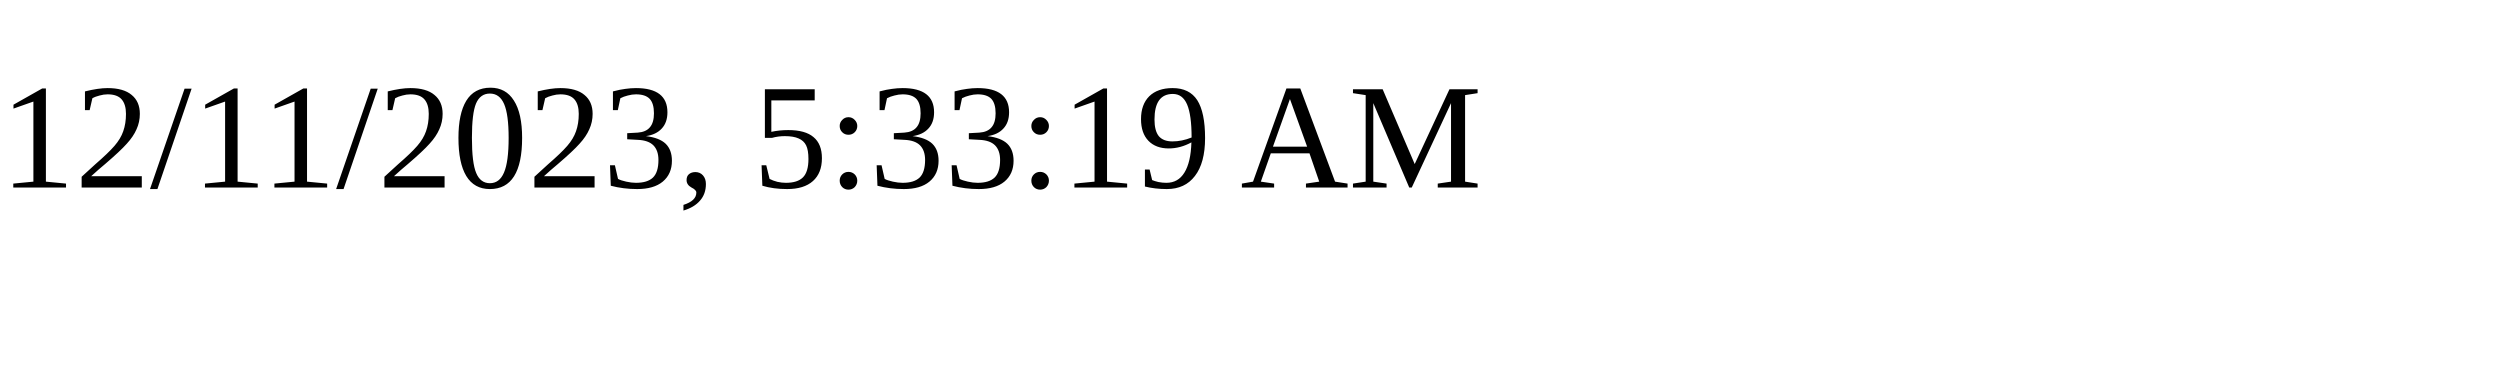
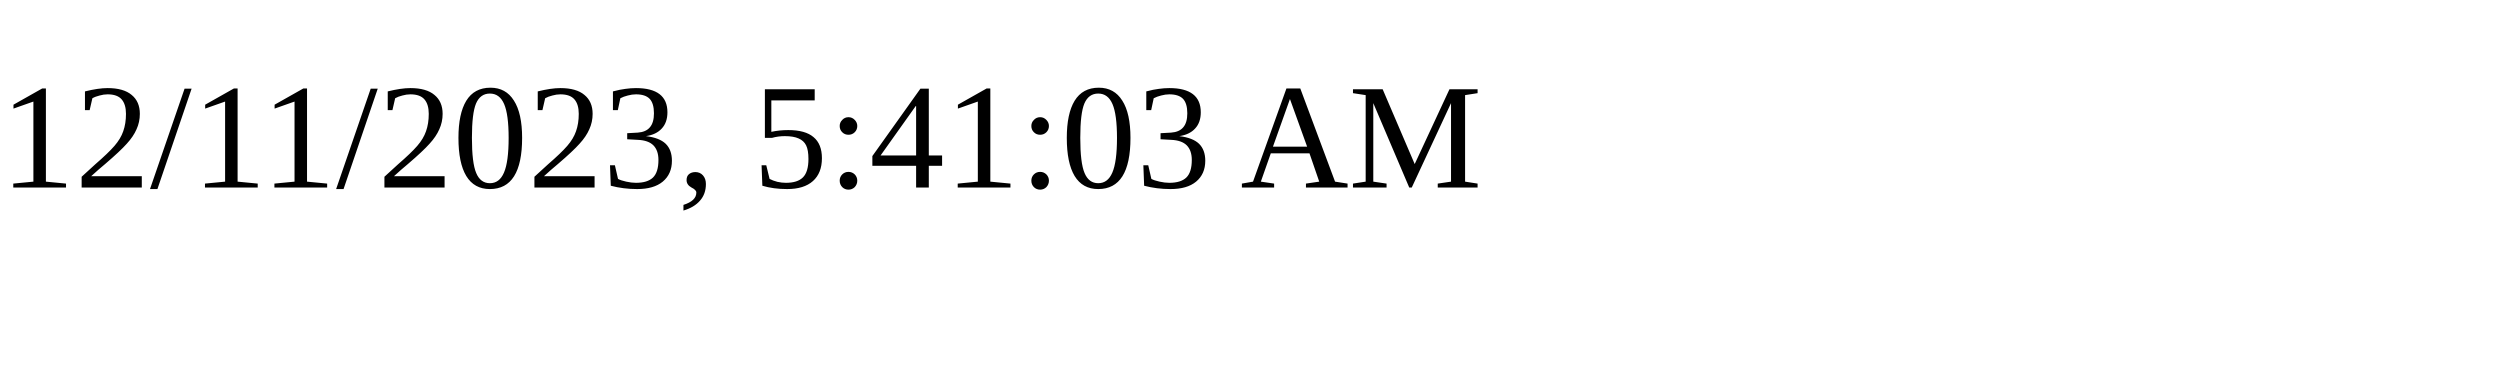
<svg xmlns="http://www.w3.org/2000/svg" height="30" width="200">
-   <text x="0" y="15">12/11/2023, 5:33:19 AM</text>
+   <text x="0" y="15">12/11/2023, 5:41:03 AM</text>
</svg>
